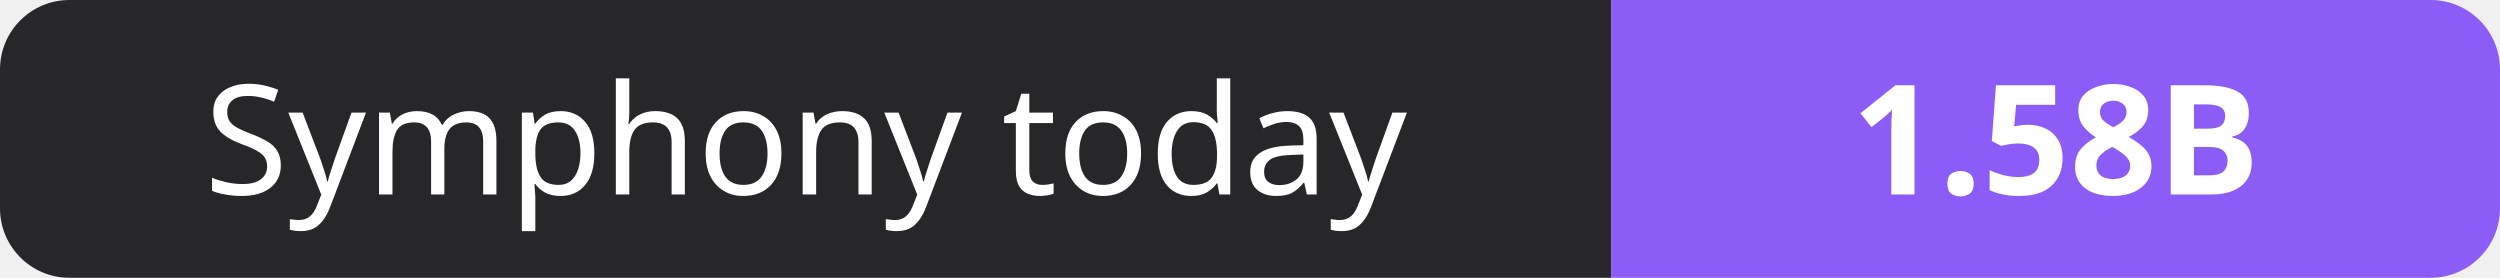
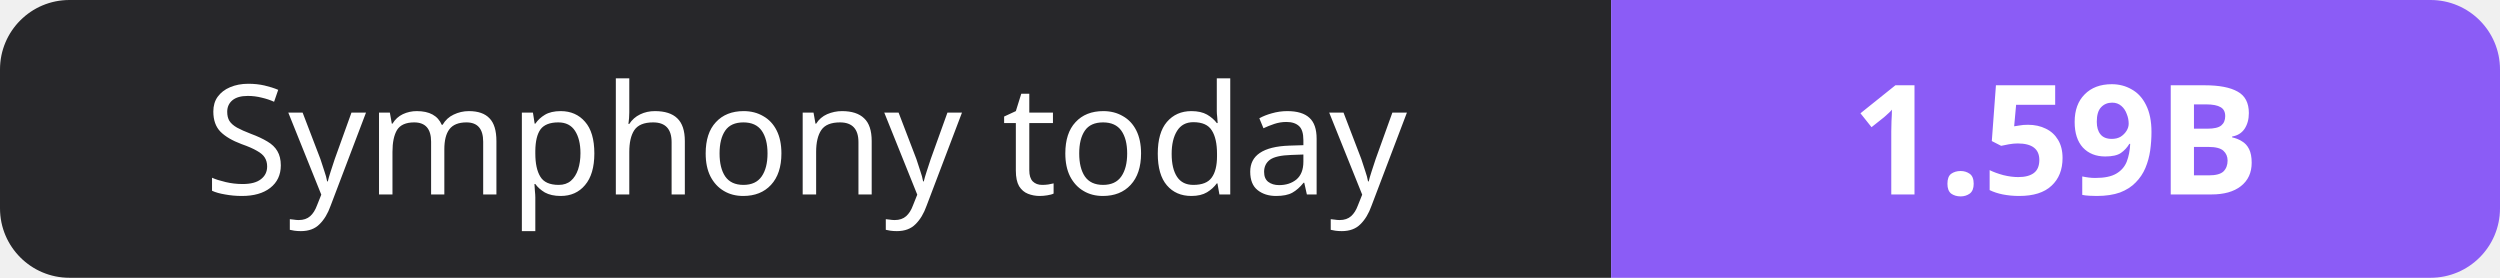
- <svg xmlns="http://www.w3.org/2000/svg" width="180" height="20" role="img" aria-label="Symphony today: 1.58B">
+ <svg xmlns="http://www.w3.org/2000/svg" width="180" height="20" role="img" aria-label="Symphony today: 1.59B">
  <clipPath id="r">
    <rect width="180" height="20" rx="5" fill="#fff" />
  </clipPath>
  <g clip-path="url(#r)">
    <rect width="116" height="20" fill="#27272a" />
    <rect x="116" width="64" height="20" fill="#8b5cf6" />
  </g>
  <g fill="#fff" text-anchor="middle" font-family="Verdana,Geneva,sans-serif" font-size="11">
    <text x="58.0" y="14">Symphony today</text>
-     <text x="148.0" y="14" font-weight="700">1.58B</text>
+     <text x="148.0" y="14" font-weight="700">1.59B</text>
  </g>
</svg>
